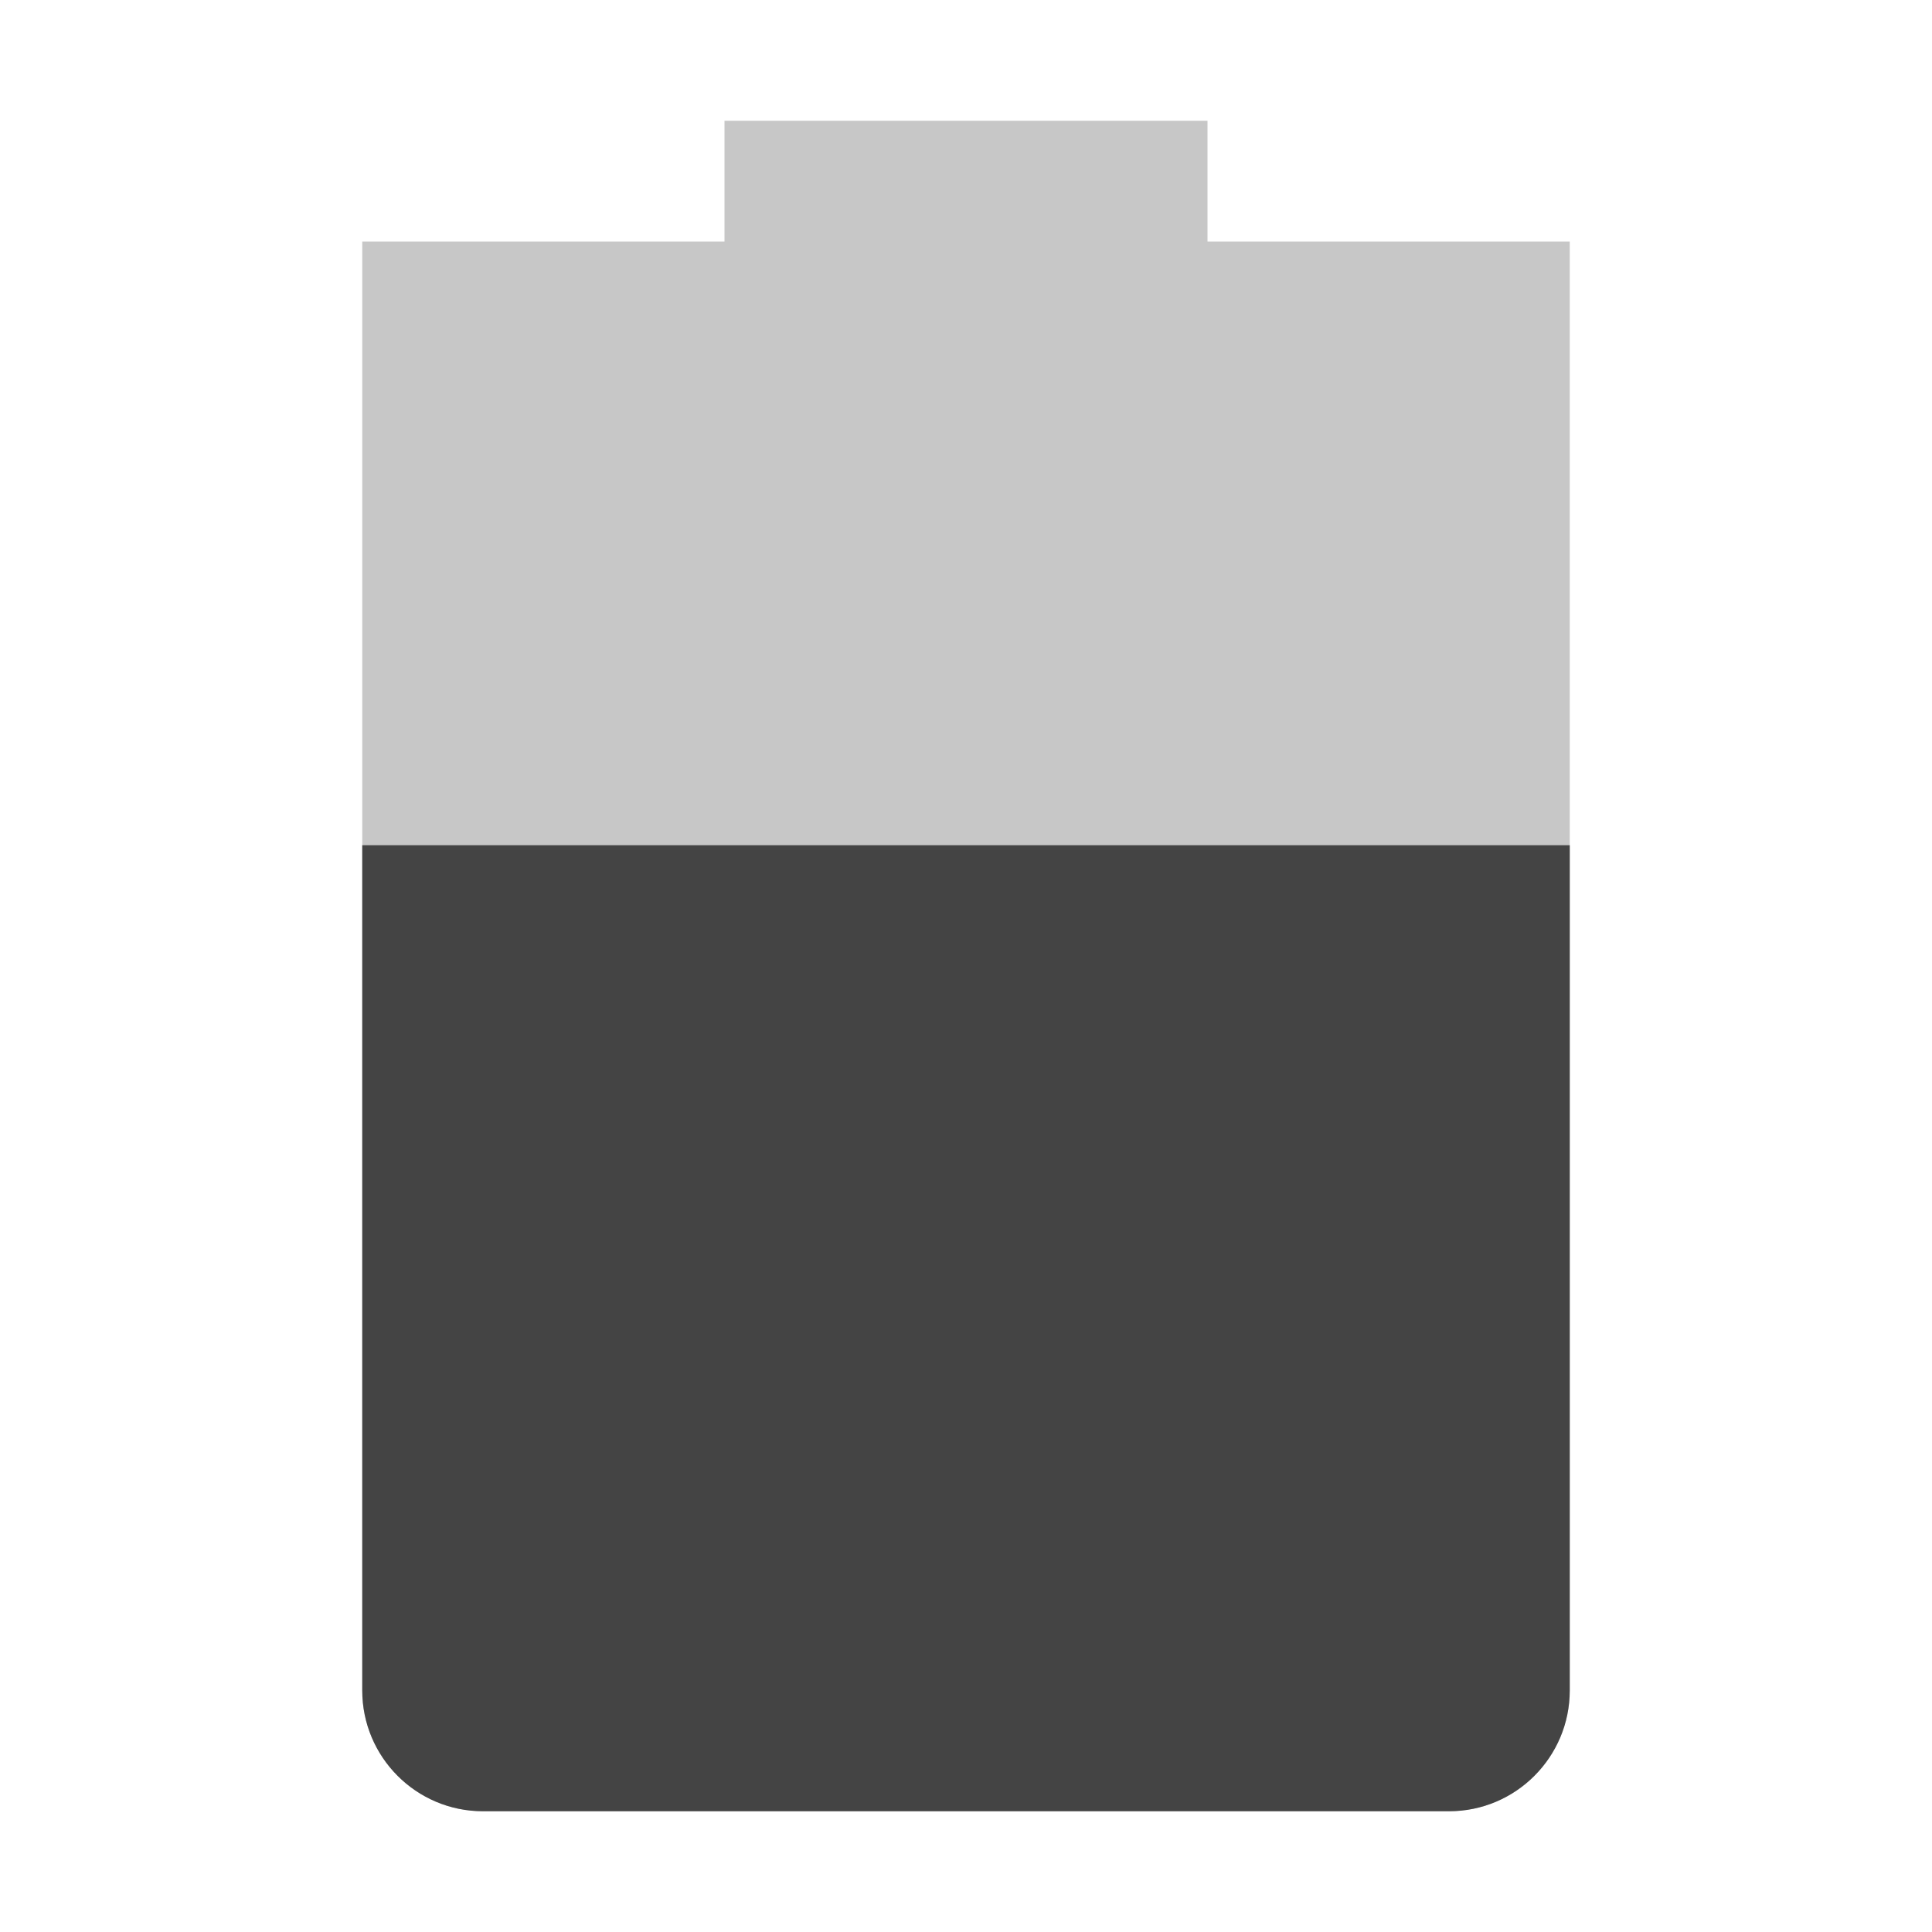
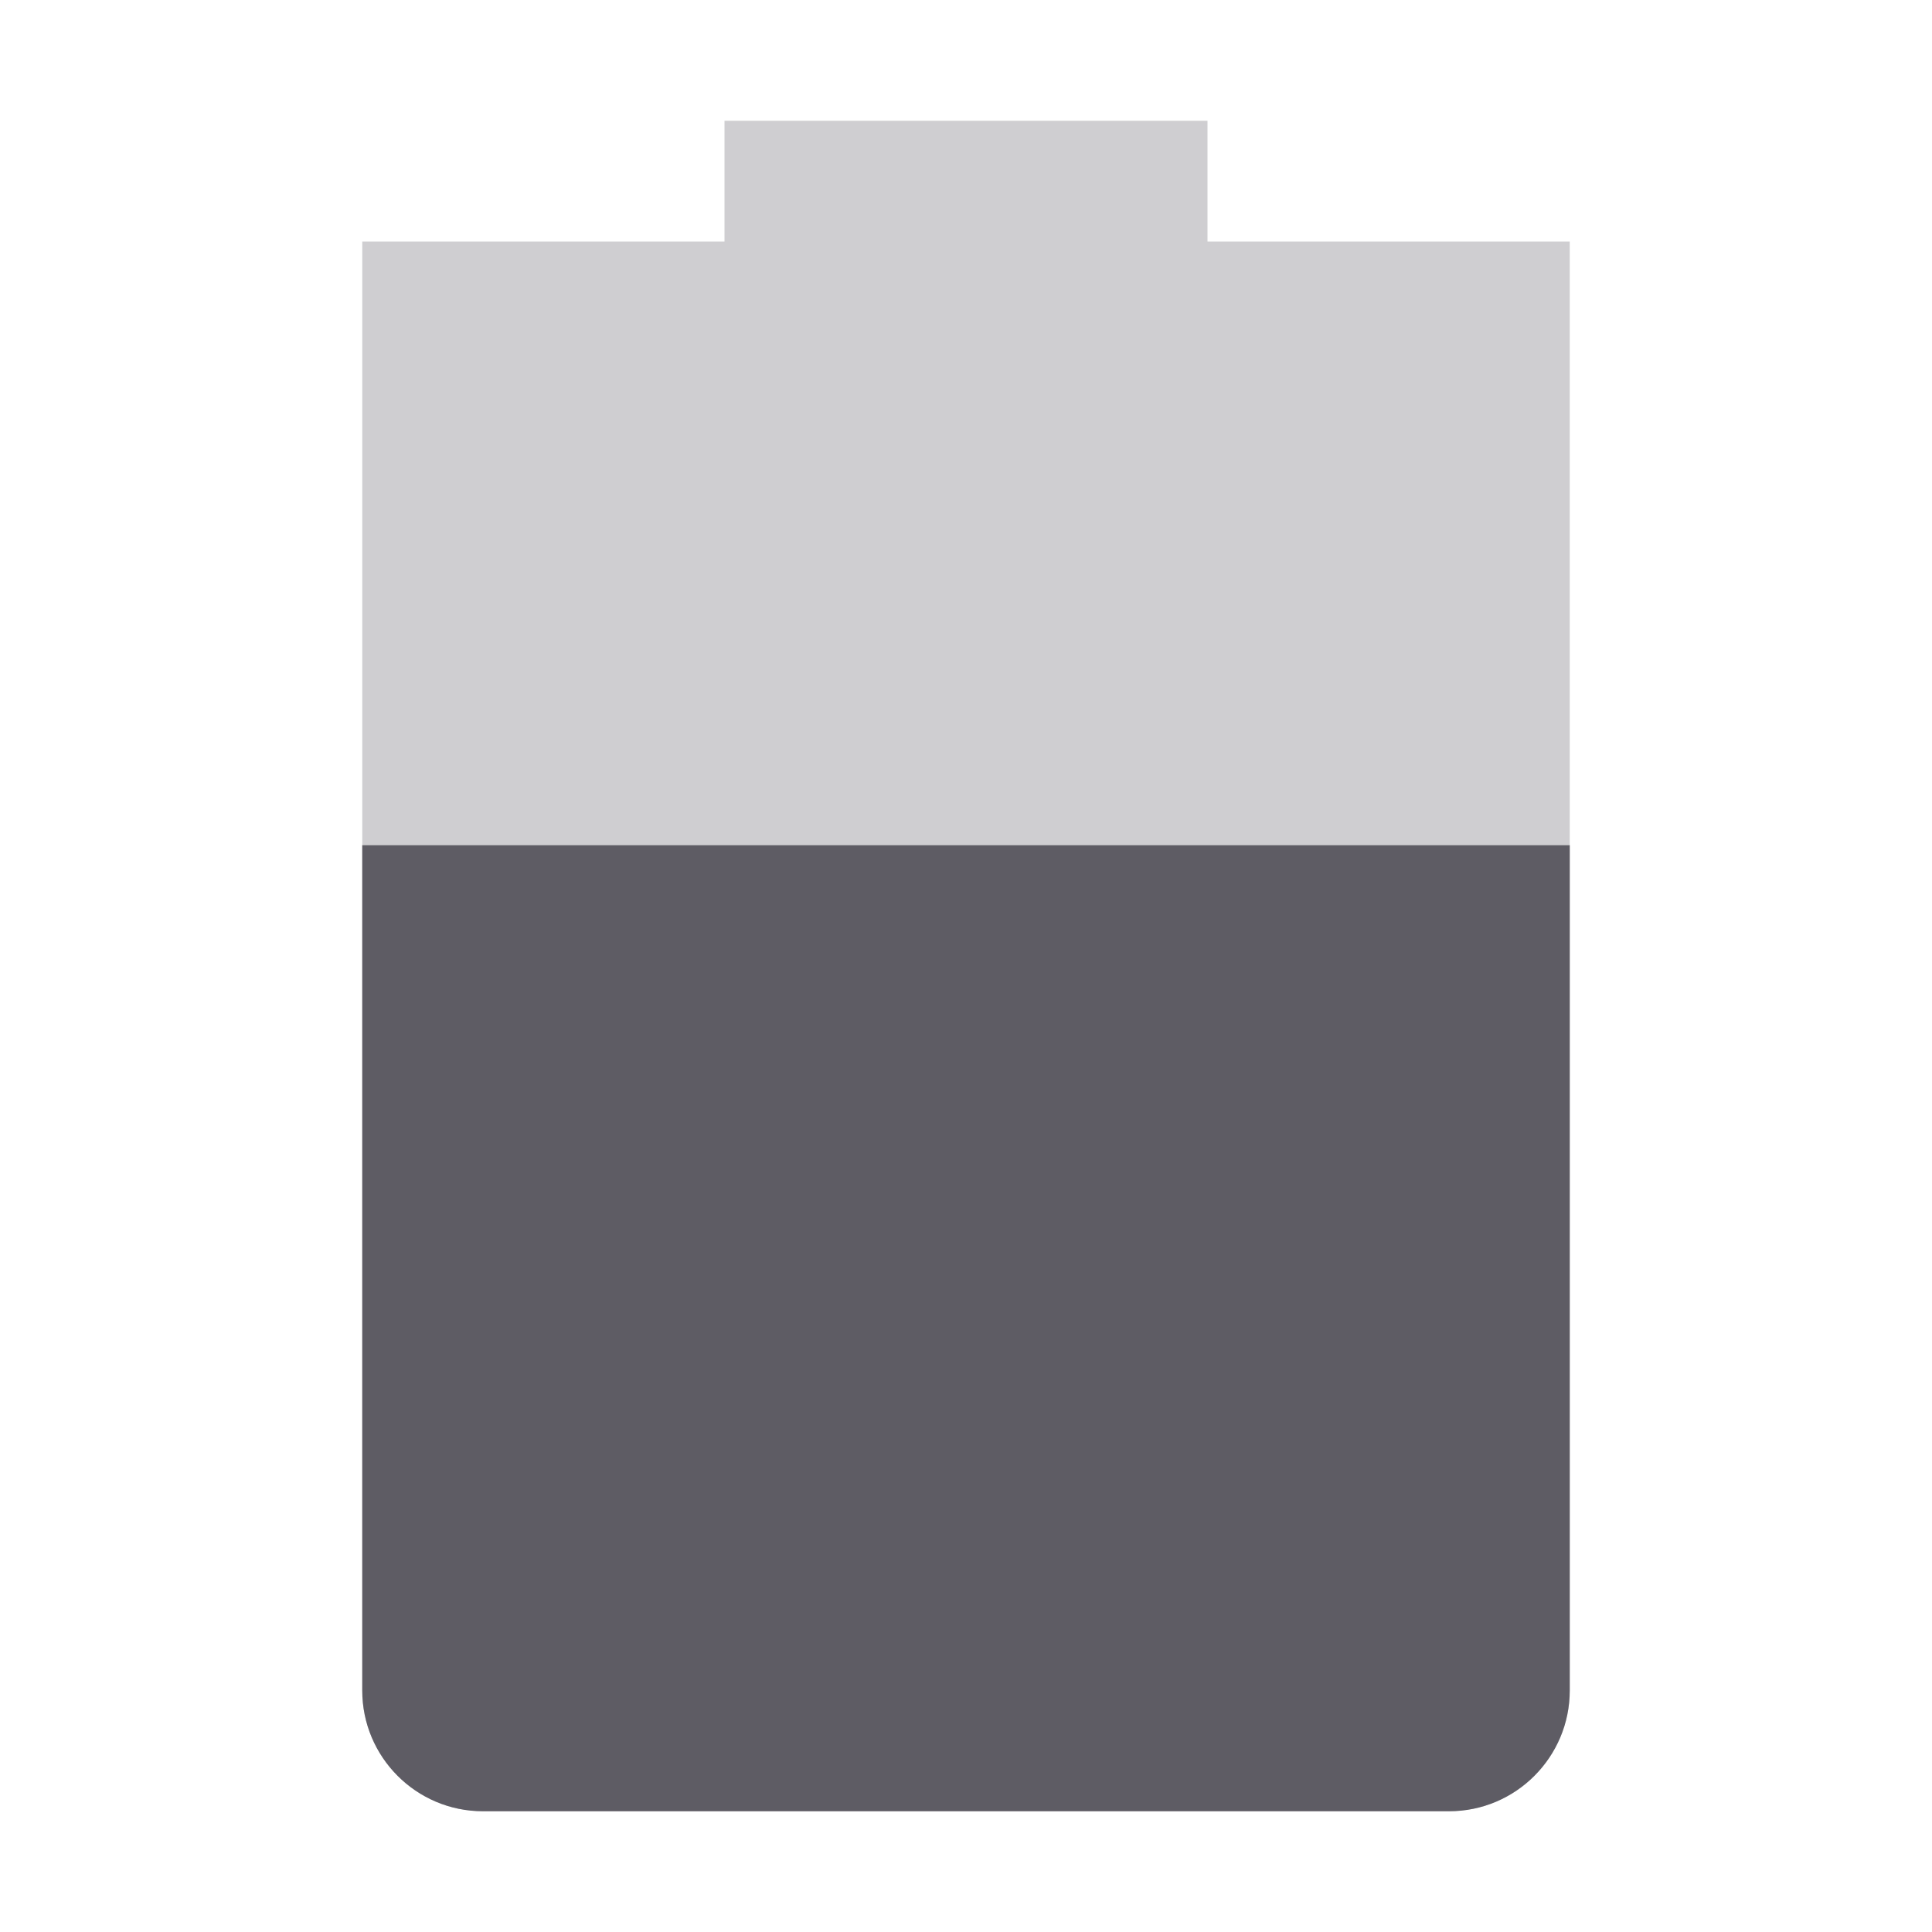
- <svg xmlns="http://www.w3.org/2000/svg" width="16" height="16" version="1.1">
-   <path style="opacity:0.3;fill:#444444" d="M 6,1 V 2 H 3 V 14 C 3,14.55 3.446,15 4,15 H 12 C 12.554,15 13,14.55 13,14 V 2 H 10 V 1 Z" />
-   <path style="fill:#444444" d="M 3,7 V 14 C 3,14.55 3.446,15 4,15 H 12 C 12.554,15 13,14.55 13,14 V 7 Z" />
+ <svg xmlns="http://www.w3.org/2000/svg" width="16" height="16" viewBox="0 0 16 16" fill="none">
+   <path opacity="0.3" d="M6 1V2H3V14C3 14.55 3.446 15 4 15H12C12.554 15 13 14.55 13 14V2H10V1H6Z" fill="url(#paint0_linear)" />
+   <path d="M3 7V14C3 14.55 3.446 15 4 15H12C12.554 15 13 14.55 13 14V7H3Z" fill="url(#paint1_linear)" />
+   <defs>
+     <linearGradient id="paint0_linear" x1="3" y1="8" x2="13" y2="8" gradientUnits="userSpaceOnUse">
+       <stop stop-color="#5E5C64" />
+     </linearGradient>
+     <linearGradient id="paint1_linear" x1="3" y1="11" x2="13" y2="11" gradientUnits="userSpaceOnUse">
+       <stop stop-color="#5E5C64" />
+     </linearGradient>
+   </defs>
</svg>
